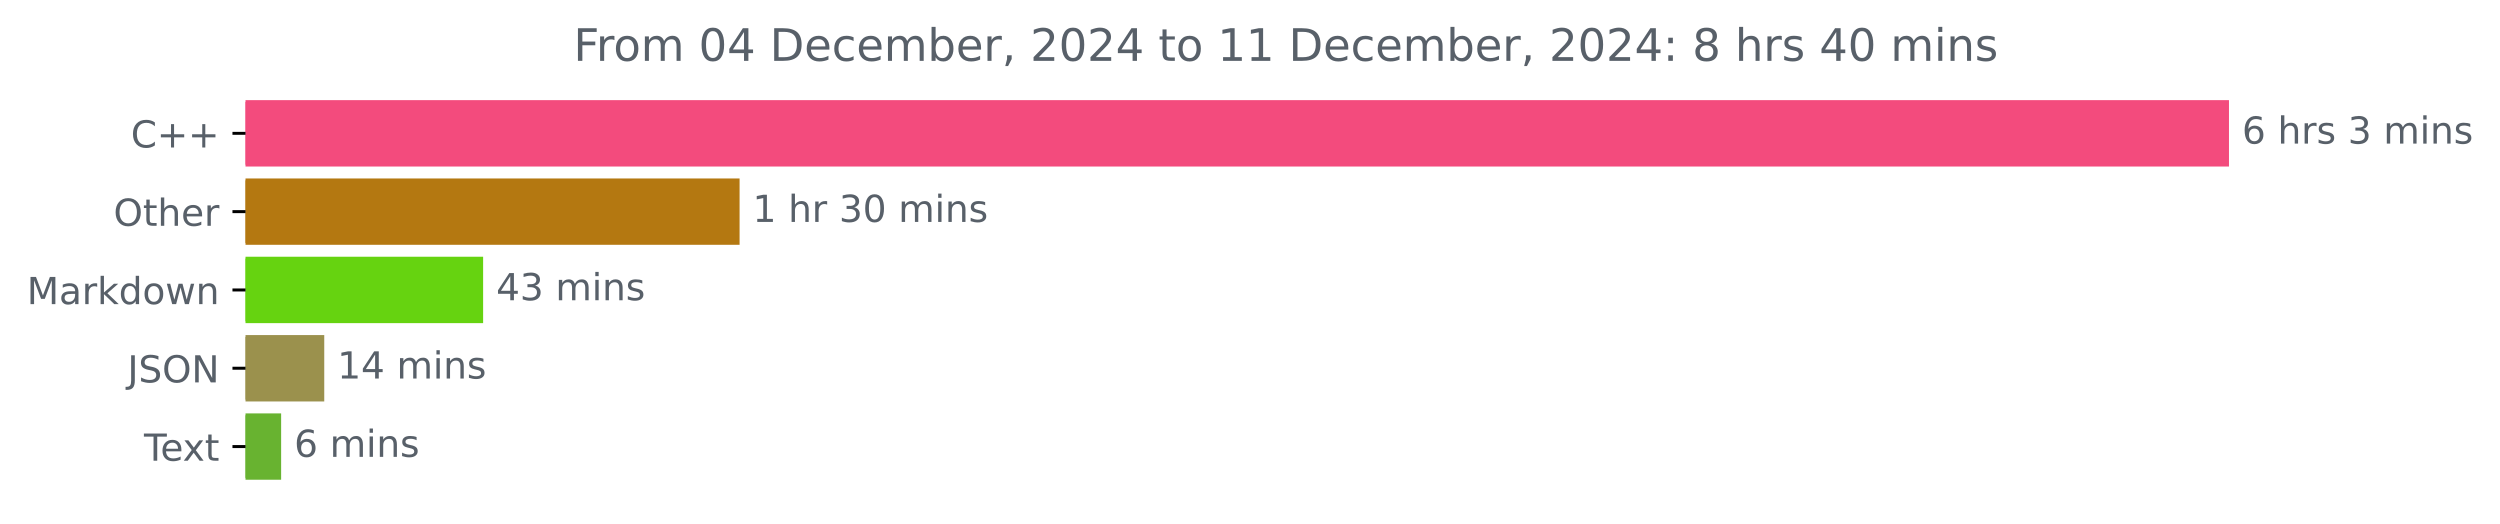
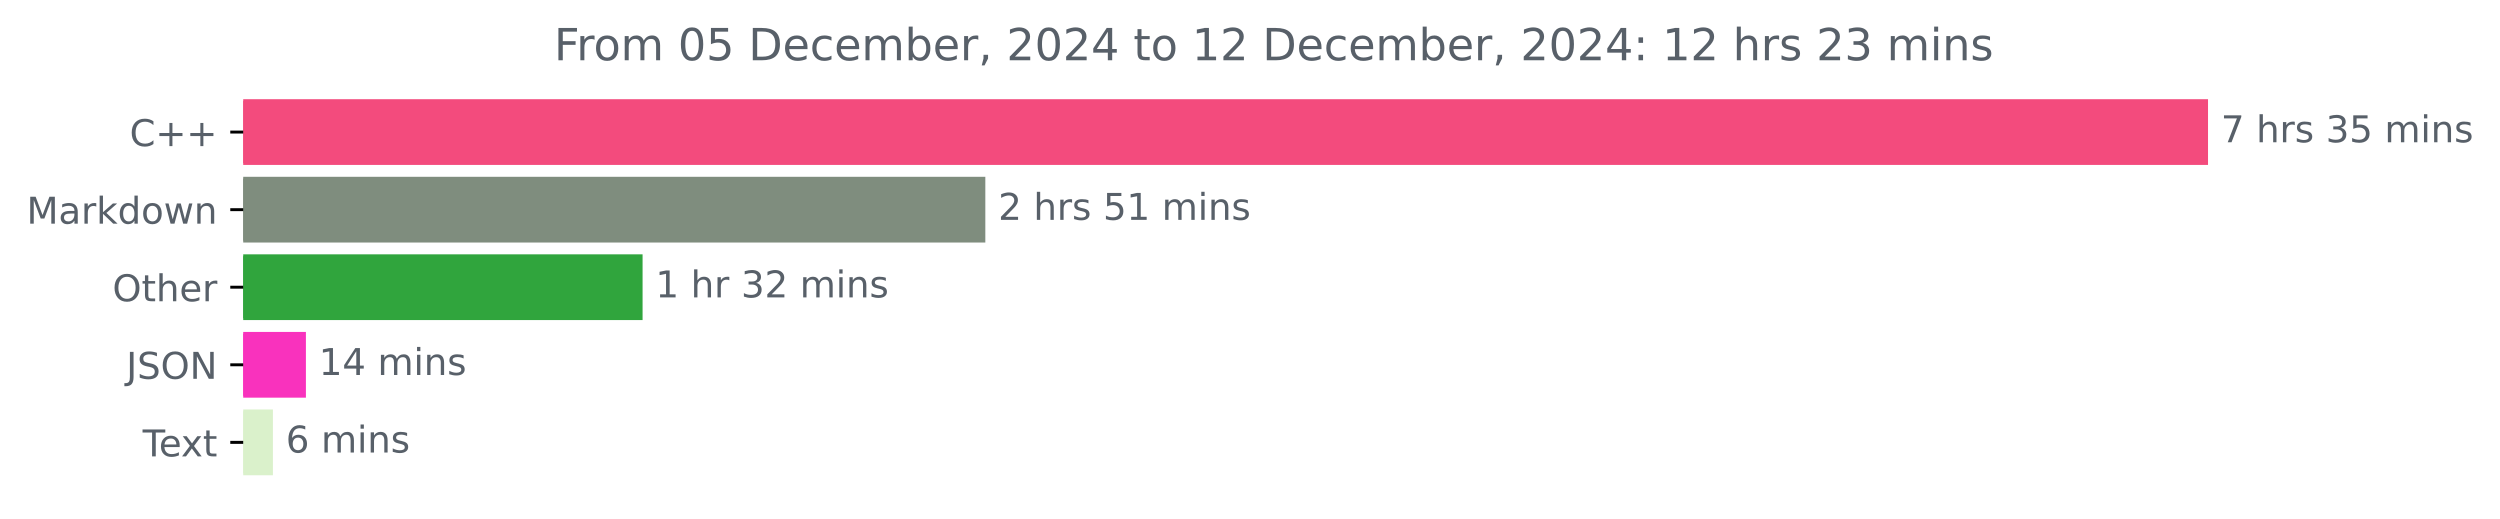
- <svg xmlns="http://www.w3.org/2000/svg" xmlns:xlink="http://www.w3.org/1999/xlink" width="670.452pt" height="140.398pt" viewBox="0 0 670.452 140.398" version="1.1">
+ <svg xmlns="http://www.w3.org/2000/svg" xmlns:xlink="http://www.w3.org/1999/xlink" width="676.815pt" height="140.398pt" viewBox="0 0 676.815 140.398" version="1.1">
  <defs>
    <style type="text/css">*{stroke-linejoin: round; stroke-linecap: butt}</style>
  </defs>
  <g id="figure_1">
    <g id="patch_1">
-       <path d="M 0 140.398  L 670.452 140.398  L 670.452 0  L 0 0  L 0 140.398  z " style="fill: none" />
+       <path d="M 0 140.398  L 676.815 140.398  L 676.815 0  L 0 0  L 0 140.398  z " style="fill: none" />
    </g>
    <g id="axes_1">
      <g id="patch_2">
-         <path d="M 65.841 27.358  L 597.269 27.358  L 597.269 44.158  L 65.841 44.158  z " clip-path="url(#p50c821dd18)" style="fill: #f34b7d; stroke: #f34b7d; stroke-linejoin: miter" />
+         <path d="M 65.841 27.358  L 597.269 27.358  L 597.269 44.158  L 65.841 44.158  z " clip-path="url(#p47b6d30c41)" style="fill: #f34b7d; stroke: #f34b7d; stroke-linejoin: miter" />
      </g>
      <g id="patch_3">
-         <path d="M 65.841 48.358  L 197.842 48.358  L 197.842 65.158  L 65.841 65.158  z " clip-path="url(#p50c821dd18)" style="fill: #b47811; stroke: #b47811; stroke-linejoin: miter" />
+         <path d="M 65.841 48.358  L 266.254 48.358  L 266.254 65.158  L 65.841 65.158  z " clip-path="url(#p47b6d30c41)" style="fill: #7f8d7e; stroke: #7f8d7e; stroke-linejoin: miter" />
      </g>
      <g id="patch_4">
-         <path d="M 65.841 69.358  L 129.064 69.358  L 129.064 86.158  L 65.841 86.158  z " clip-path="url(#p50c821dd18)" style="fill: #66d310; stroke: #66d310; stroke-linejoin: miter" />
+         <path d="M 65.841 69.358  L 173.462 69.358  L 173.462 86.158  L 65.841 86.158  z " clip-path="url(#p47b6d30c41)" style="fill: #30a53d; stroke: #30a53d; stroke-linejoin: miter" />
      </g>
      <g id="patch_5">
-         <path d="M 65.841 90.358  L 86.459 90.358  L 86.459 107.158  L 65.841 107.158  z " clip-path="url(#p50c821dd18)" style="fill: #9b914d; stroke: #9b914d; stroke-linejoin: miter" />
+         <path d="M 65.841 90.358  L 82.318 90.358  L 82.318 107.158  L 65.841 107.158  z " clip-path="url(#p47b6d30c41)" style="fill: #f932bd; stroke: #f932bd; stroke-linejoin: miter" />
      </g>
      <g id="patch_6">
-         <path d="M 65.841 111.358  L 74.894 111.358  L 74.894 128.158  L 65.841 128.158  z " clip-path="url(#p50c821dd18)" style="fill: #68b330; stroke: #68b330; stroke-linejoin: miter" />
+         <path d="M 65.841 111.358  L 73.385 111.358  L 73.385 128.158  L 65.841 128.158  z " clip-path="url(#p47b6d30c41)" style="fill: #daf1cb; stroke: #daf1cb; stroke-linejoin: miter" />
      </g>
      <g id="matplotlib.axis_1" />
      <g id="matplotlib.axis_2">
        <g id="ytick_1">
          <g id="line2d_1">
            <defs>
-               <path id="m73a03e4754" d="M 0 0  L -3.5 0  " style="stroke: #000000; stroke-width: 0.8" />
+               <path id="m4e561ba7cb" d="M 0 0  L -3.5 0  " style="stroke: #000000; stroke-width: 0.8" />
            </defs>
            <g>
-               <use xlink:href="#m73a03e4754" x="65.841" y="35.758" style="stroke: #000000; stroke-width: 0.8" />
+               <use xlink:href="#m4e561ba7cb" x="65.841" y="35.758" style="stroke: #000000; stroke-width: 0.8" />
            </g>
          </g>
          <g id="text_1">
            <g style="fill: #586069" transform="translate(35.09844 39.55734) scale(0.1 -0.1)">
              <defs>
                <path id="DejaVuSans-43" d="M 4122 4306  L 4122 3641  Q 3803 3938 3442 4084  Q 3081 4231 2675 4231  Q 1875 4231 1450 3742  Q 1025 3253 1025 2328  Q 1025 1406 1450 917  Q 1875 428 2675 428  Q 3081 428 3442 575  Q 3803 722 4122 1019  L 4122 359  Q 3791 134 3420 21  Q 3050 -91 2638 -91  Q 1578 -91 968 557  Q 359 1206 359 2328  Q 359 3453 968 4101  Q 1578 4750 2638 4750  Q 3056 4750 3426 4639  Q 3797 4528 4122 4306  z " transform="scale(0.015625)" />
                <path id="DejaVuSans-2b" d="M 2944 4013  L 2944 2272  L 4684 2272  L 4684 1741  L 2944 1741  L 2944 0  L 2419 0  L 2419 1741  L 678 1741  L 678 2272  L 2419 2272  L 2419 4013  L 2944 4013  z " transform="scale(0.015625)" />
              </defs>
              <use xlink:href="#DejaVuSans-43" />
              <use xlink:href="#DejaVuSans-2b" x="69.824" />
              <use xlink:href="#DejaVuSans-2b" x="153.613" />
            </g>
          </g>
        </g>
        <g id="ytick_2">
          <g id="line2d_2">
            <g>
-               <use xlink:href="#m73a03e4754" x="65.841" y="56.758" style="stroke: #000000; stroke-width: 0.8" />
+               <use xlink:href="#m4e561ba7cb" x="65.841" y="56.758" style="stroke: #000000; stroke-width: 0.8" />
            </g>
          </g>
          <g id="text_2">
-             <g style="fill: #586069" transform="translate(30.44687 60.55734) scale(0.1 -0.1)">
-               <defs>
-                 <path id="DejaVuSans-4f" d="M 2522 4238  Q 1834 4238 1429 3725  Q 1025 3213 1025 2328  Q 1025 1447 1429 934  Q 1834 422 2522 422  Q 3209 422 3611 934  Q 4013 1447 4013 2328  Q 4013 3213 3611 3725  Q 3209 4238 2522 4238  z M 2522 4750  Q 3503 4750 4090 4092  Q 4678 3434 4678 2328  Q 4678 1225 4090 567  Q 3503 -91 2522 -91  Q 1538 -91 948 565  Q 359 1222 359 2328  Q 359 3434 948 4092  Q 1538 4750 2522 4750  z " transform="scale(0.015625)" />
-                 <path id="DejaVuSans-74" d="M 1172 4494  L 1172 3500  L 2356 3500  L 2356 3053  L 1172 3053  L 1172 1153  Q 1172 725 1289 603  Q 1406 481 1766 481  L 2356 481  L 2356 0  L 1766 0  Q 1100 0 847 248  Q 594 497 594 1153  L 594 3053  L 172 3053  L 172 3500  L 594 3500  L 594 4494  L 1172 4494  z " transform="scale(0.015625)" />
-                 <path id="DejaVuSans-68" d="M 3513 2113  L 3513 0  L 2938 0  L 2938 2094  Q 2938 2591 2744 2837  Q 2550 3084 2163 3084  Q 1697 3084 1428 2787  Q 1159 2491 1159 1978  L 1159 0  L 581 0  L 581 4863  L 1159 4863  L 1159 2956  Q 1366 3272 1645 3428  Q 1925 3584 2291 3584  Q 2894 3584 3203 3211  Q 3513 2838 3513 2113  z " transform="scale(0.015625)" />
-                 <path id="DejaVuSans-65" d="M 3597 1894  L 3597 1613  L 953 1613  Q 991 1019 1311 708  Q 1631 397 2203 397  Q 2534 397 2845 478  Q 3156 559 3463 722  L 3463 178  Q 3153 47 2828 -22  Q 2503 -91 2169 -91  Q 1331 -91 842 396  Q 353 884 353 1716  Q 353 2575 817 3079  Q 1281 3584 2069 3584  Q 2775 3584 3186 3129  Q 3597 2675 3597 1894  z M 3022 2063  Q 3016 2534 2758 2815  Q 2500 3097 2075 3097  Q 1594 3097 1305 2825  Q 1016 2553 972 2059  L 3022 2063  z " transform="scale(0.015625)" />
-                 <path id="DejaVuSans-72" d="M 2631 2963  Q 2534 3019 2420 3045  Q 2306 3072 2169 3072  Q 1681 3072 1420 2755  Q 1159 2438 1159 1844  L 1159 0  L 581 0  L 581 3500  L 1159 3500  L 1159 2956  Q 1341 3275 1631 3429  Q 1922 3584 2338 3584  Q 2397 3584 2469 3576  Q 2541 3569 2628 3553  L 2631 2963  z " transform="scale(0.015625)" />
-               </defs>
-               <use xlink:href="#DejaVuSans-4f" />
-               <use xlink:href="#DejaVuSans-74" x="78.711" />
-               <use xlink:href="#DejaVuSans-68" x="117.92" />
-               <use xlink:href="#DejaVuSans-65" x="181.299" />
-               <use xlink:href="#DejaVuSans-72" x="242.822" />
-             </g>
-           </g>
-         </g>
-         <g id="ytick_3">
-           <g id="line2d_3">
-             <g>
-               <use xlink:href="#m73a03e4754" x="65.841" y="77.758" style="stroke: #000000; stroke-width: 0.8" />
-             </g>
-           </g>
-           <g id="text_3">
-             <g style="fill: #586069" transform="translate(7.2 81.55734) scale(0.1 -0.1)">
+             <g style="fill: #586069" transform="translate(7.2 60.55734) scale(0.1 -0.1)">
              <defs>
                <path id="DejaVuSans-4d" d="M 628 4666  L 1569 4666  L 2759 1491  L 3956 4666  L 4897 4666  L 4897 0  L 4281 0  L 4281 4097  L 3078 897  L 2444 897  L 1241 4097  L 1241 0  L 628 0  L 628 4666  z " transform="scale(0.015625)" />
                <path id="DejaVuSans-61" d="M 2194 1759  Q 1497 1759 1228 1600  Q 959 1441 959 1056  Q 959 750 1161 570  Q 1363 391 1709 391  Q 2188 391 2477 730  Q 2766 1069 2766 1631  L 2766 1759  L 2194 1759  z M 3341 1997  L 3341 0  L 2766 0  L 2766 531  Q 2569 213 2275 61  Q 1981 -91 1556 -91  Q 1019 -91 701 211  Q 384 513 384 1019  Q 384 1609 779 1909  Q 1175 2209 1959 2209  L 2766 2209  L 2766 2266  Q 2766 2663 2505 2880  Q 2244 3097 1772 3097  Q 1472 3097 1187 3025  Q 903 2953 641 2809  L 641 3341  Q 956 3463 1253 3523  Q 1550 3584 1831 3584  Q 2591 3584 2966 3190  Q 3341 2797 3341 1997  z " transform="scale(0.015625)" />
+                 <path id="DejaVuSans-72" d="M 2631 2963  Q 2534 3019 2420 3045  Q 2306 3072 2169 3072  Q 1681 3072 1420 2755  Q 1159 2438 1159 1844  L 1159 0  L 581 0  L 581 3500  L 1159 3500  L 1159 2956  Q 1341 3275 1631 3429  Q 1922 3584 2338 3584  Q 2397 3584 2469 3576  Q 2541 3569 2628 3553  L 2631 2963  z " transform="scale(0.015625)" />
                <path id="DejaVuSans-6b" d="M 581 4863  L 1159 4863  L 1159 1991  L 2875 3500  L 3609 3500  L 1753 1863  L 3688 0  L 2938 0  L 1159 1709  L 1159 0  L 581 0  L 581 4863  z " transform="scale(0.015625)" />
                <path id="DejaVuSans-64" d="M 2906 2969  L 2906 4863  L 3481 4863  L 3481 0  L 2906 0  L 2906 525  Q 2725 213 2448 61  Q 2172 -91 1784 -91  Q 1150 -91 751 415  Q 353 922 353 1747  Q 353 2572 751 3078  Q 1150 3584 1784 3584  Q 2172 3584 2448 3432  Q 2725 3281 2906 2969  z M 947 1747  Q 947 1113 1208 752  Q 1469 391 1925 391  Q 2381 391 2643 752  Q 2906 1113 2906 1747  Q 2906 2381 2643 2742  Q 2381 3103 1925 3103  Q 1469 3103 1208 2742  Q 947 2381 947 1747  z " transform="scale(0.015625)" />
                <path id="DejaVuSans-6f" d="M 1959 3097  Q 1497 3097 1228 2736  Q 959 2375 959 1747  Q 959 1119 1226 758  Q 1494 397 1959 397  Q 2419 397 2687 759  Q 2956 1122 2956 1747  Q 2956 2369 2687 2733  Q 2419 3097 1959 3097  z M 1959 3584  Q 2709 3584 3137 3096  Q 3566 2609 3566 1747  Q 3566 888 3137 398  Q 2709 -91 1959 -91  Q 1206 -91 779 398  Q 353 888 353 1747  Q 353 2609 779 3096  Q 1206 3584 1959 3584  z " transform="scale(0.015625)" />
                <path id="DejaVuSans-77" d="M 269 3500  L 844 3500  L 1563 769  L 2278 3500  L 2956 3500  L 3675 769  L 4391 3500  L 4966 3500  L 4050 0  L 3372 0  L 2619 2869  L 1863 0  L 1184 0  L 269 3500  z " transform="scale(0.015625)" />
                <path id="DejaVuSans-6e" d="M 3513 2113  L 3513 0  L 2938 0  L 2938 2094  Q 2938 2591 2744 2837  Q 2550 3084 2163 3084  Q 1697 3084 1428 2787  Q 1159 2491 1159 1978  L 1159 0  L 581 0  L 581 3500  L 1159 3500  L 1159 2956  Q 1366 3272 1645 3428  Q 1925 3584 2291 3584  Q 2894 3584 3203 3211  Q 3513 2838 3513 2113  z " transform="scale(0.015625)" />
              </defs>
              <use xlink:href="#DejaVuSans-4d" />
              <use xlink:href="#DejaVuSans-61" x="86.279" />
              <use xlink:href="#DejaVuSans-72" x="147.559" />
              <use xlink:href="#DejaVuSans-6b" x="188.672" />
              <use xlink:href="#DejaVuSans-64" x="246.582" />
              <use xlink:href="#DejaVuSans-6f" x="310.059" />
              <use xlink:href="#DejaVuSans-77" x="371.24" />
              <use xlink:href="#DejaVuSans-6e" x="453.027" />
            </g>
          </g>
        </g>
+         <g id="ytick_3">
+           <g id="line2d_3">
+             <g>
+               <use xlink:href="#m4e561ba7cb" x="65.841" y="77.758" style="stroke: #000000; stroke-width: 0.8" />
+             </g>
+           </g>
+           <g id="text_3">
+             <g style="fill: #586069" transform="translate(30.44687 81.55734) scale(0.1 -0.1)">
+               <defs>
+                 <path id="DejaVuSans-4f" d="M 2522 4238  Q 1834 4238 1429 3725  Q 1025 3213 1025 2328  Q 1025 1447 1429 934  Q 1834 422 2522 422  Q 3209 422 3611 934  Q 4013 1447 4013 2328  Q 4013 3213 3611 3725  Q 3209 4238 2522 4238  z M 2522 4750  Q 3503 4750 4090 4092  Q 4678 3434 4678 2328  Q 4678 1225 4090 567  Q 3503 -91 2522 -91  Q 1538 -91 948 565  Q 359 1222 359 2328  Q 359 3434 948 4092  Q 1538 4750 2522 4750  z " transform="scale(0.015625)" />
+                 <path id="DejaVuSans-74" d="M 1172 4494  L 1172 3500  L 2356 3500  L 2356 3053  L 1172 3053  L 1172 1153  Q 1172 725 1289 603  Q 1406 481 1766 481  L 2356 481  L 2356 0  L 1766 0  Q 1100 0 847 248  Q 594 497 594 1153  L 594 3053  L 172 3053  L 172 3500  L 594 3500  L 594 4494  L 1172 4494  z " transform="scale(0.015625)" />
+                 <path id="DejaVuSans-68" d="M 3513 2113  L 3513 0  L 2938 0  L 2938 2094  Q 2938 2591 2744 2837  Q 2550 3084 2163 3084  Q 1697 3084 1428 2787  Q 1159 2491 1159 1978  L 1159 0  L 581 0  L 581 4863  L 1159 4863  L 1159 2956  Q 1366 3272 1645 3428  Q 1925 3584 2291 3584  Q 2894 3584 3203 3211  Q 3513 2838 3513 2113  z " transform="scale(0.015625)" />
+                 <path id="DejaVuSans-65" d="M 3597 1894  L 3597 1613  L 953 1613  Q 991 1019 1311 708  Q 1631 397 2203 397  Q 2534 397 2845 478  Q 3156 559 3463 722  L 3463 178  Q 3153 47 2828 -22  Q 2503 -91 2169 -91  Q 1331 -91 842 396  Q 353 884 353 1716  Q 353 2575 817 3079  Q 1281 3584 2069 3584  Q 2775 3584 3186 3129  Q 3597 2675 3597 1894  z M 3022 2063  Q 3016 2534 2758 2815  Q 2500 3097 2075 3097  Q 1594 3097 1305 2825  Q 1016 2553 972 2059  L 3022 2063  z " transform="scale(0.015625)" />
+               </defs>
+               <use xlink:href="#DejaVuSans-4f" />
+               <use xlink:href="#DejaVuSans-74" x="78.711" />
+               <use xlink:href="#DejaVuSans-68" x="117.92" />
+               <use xlink:href="#DejaVuSans-65" x="181.299" />
+               <use xlink:href="#DejaVuSans-72" x="242.822" />
+             </g>
+           </g>
+         </g>
        <g id="ytick_4">
          <g id="line2d_4">
            <g>
-               <use xlink:href="#m73a03e4754" x="65.841" y="98.758" style="stroke: #000000; stroke-width: 0.8" />
+               <use xlink:href="#m4e561ba7cb" x="65.841" y="98.758" style="stroke: #000000; stroke-width: 0.8" />
            </g>
          </g>
          <g id="text_4">
            <g style="fill: #586069" transform="translate(34.18906 102.5573) scale(0.1 -0.1)">
              <defs>
                <path id="DejaVuSans-4a" d="M 628 4666  L 1259 4666  L 1259 325  Q 1259 -519 939 -900  Q 619 -1281 -91 -1281  L -331 -1281  L -331 -750  L -134 -750  Q 284 -750 456 -515  Q 628 -281 628 325  L 628 4666  z " transform="scale(0.015625)" />
                <path id="DejaVuSans-53" d="M 3425 4513  L 3425 3897  Q 3066 4069 2747 4153  Q 2428 4238 2131 4238  Q 1616 4238 1336 4038  Q 1056 3838 1056 3469  Q 1056 3159 1242 3001  Q 1428 2844 1947 2747  L 2328 2669  Q 3034 2534 3370 2195  Q 3706 1856 3706 1288  Q 3706 609 3251 259  Q 2797 -91 1919 -91  Q 1588 -91 1214 -16  Q 841 59 441 206  L 441 856  Q 825 641 1194 531  Q 1563 422 1919 422  Q 2459 422 2753 634  Q 3047 847 3047 1241  Q 3047 1584 2836 1778  Q 2625 1972 2144 2069  L 1759 2144  Q 1053 2284 737 2584  Q 422 2884 422 3419  Q 422 4038 858 4394  Q 1294 4750 2059 4750  Q 2388 4750 2728 4690  Q 3069 4631 3425 4513  z " transform="scale(0.015625)" />
                <path id="DejaVuSans-4e" d="M 628 4666  L 1478 4666  L 3547 763  L 3547 4666  L 4159 4666  L 4159 0  L 3309 0  L 1241 3903  L 1241 0  L 628 0  L 628 4666  z " transform="scale(0.015625)" />
              </defs>
              <use xlink:href="#DejaVuSans-4a" />
              <use xlink:href="#DejaVuSans-53" x="29.492" />
              <use xlink:href="#DejaVuSans-4f" x="92.969" />
              <use xlink:href="#DejaVuSans-4e" x="171.68" />
            </g>
          </g>
        </g>
        <g id="ytick_5">
          <g id="line2d_5">
            <g>
-               <use xlink:href="#m73a03e4754" x="65.841" y="119.758" style="stroke: #000000; stroke-width: 0.8" />
+               <use xlink:href="#m4e561ba7cb" x="65.841" y="119.758" style="stroke: #000000; stroke-width: 0.8" />
            </g>
          </g>
          <g id="text_5">
            <g style="fill: #586069" transform="translate(38.61563 123.5573) scale(0.1 -0.1)">
              <defs>
                <path id="DejaVuSans-54" d="M -19 4666  L 3928 4666  L 3928 4134  L 2272 4134  L 2272 0  L 1638 0  L 1638 4134  L -19 4134  L -19 4666  z " transform="scale(0.015625)" />
                <path id="DejaVuSans-78" d="M 3513 3500  L 2247 1797  L 3578 0  L 2900 0  L 1881 1375  L 863 0  L 184 0  L 1544 1831  L 300 3500  L 978 3500  L 1906 2253  L 2834 3500  L 3513 3500  z " transform="scale(0.015625)" />
              </defs>
              <use xlink:href="#DejaVuSans-54" />
              <use xlink:href="#DejaVuSans-65" x="44.084" />
              <use xlink:href="#DejaVuSans-78" x="103.857" />
              <use xlink:href="#DejaVuSans-74" x="163.037" />
            </g>
          </g>
        </g>
      </g>
      <g id="text_6">
        <g style="fill: #586069" transform="translate(601.2692 38.5175) scale(0.1 -0.1)">
          <defs>
-             <path id="DejaVuSans-36" d="M 2113 2584  Q 1688 2584 1439 2293  Q 1191 2003 1191 1497  Q 1191 994 1439 701  Q 1688 409 2113 409  Q 2538 409 2786 701  Q 3034 994 3034 1497  Q 3034 2003 2786 2293  Q 2538 2584 2113 2584  z M 3366 4563  L 3366 3988  Q 3128 4100 2886 4159  Q 2644 4219 2406 4219  Q 1781 4219 1451 3797  Q 1122 3375 1075 2522  Q 1259 2794 1537 2939  Q 1816 3084 2150 3084  Q 2853 3084 3261 2657  Q 3669 2231 3669 1497  Q 3669 778 3244 343  Q 2819 -91 2113 -91  Q 1303 -91 875 529  Q 447 1150 447 2328  Q 447 3434 972 4092  Q 1497 4750 2381 4750  Q 2619 4750 2861 4703  Q 3103 4656 3366 4563  z " transform="scale(0.015625)" />
+             <path id="DejaVuSans-37" d="M 525 4666  L 3525 4666  L 3525 4397  L 1831 0  L 1172 0  L 2766 4134  L 525 4134  L 525 4666  z " transform="scale(0.015625)" />
            <path id="DejaVuSans-20" transform="scale(0.015625)" />
            <path id="DejaVuSans-73" d="M 2834 3397  L 2834 2853  Q 2591 2978 2328 3040  Q 2066 3103 1784 3103  Q 1356 3103 1142 2972  Q 928 2841 928 2578  Q 928 2378 1081 2264  Q 1234 2150 1697 2047  L 1894 2003  Q 2506 1872 2764 1633  Q 3022 1394 3022 966  Q 3022 478 2636 193  Q 2250 -91 1575 -91  Q 1294 -91 989 -36  Q 684 19 347 128  L 347 722  Q 666 556 975 473  Q 1284 391 1588 391  Q 1994 391 2212 530  Q 2431 669 2431 922  Q 2431 1156 2273 1281  Q 2116 1406 1581 1522  L 1381 1569  Q 847 1681 609 1914  Q 372 2147 372 2553  Q 372 3047 722 3315  Q 1072 3584 1716 3584  Q 2034 3584 2315 3537  Q 2597 3491 2834 3397  z " transform="scale(0.015625)" />
            <path id="DejaVuSans-33" d="M 2597 2516  Q 3050 2419 3304 2112  Q 3559 1806 3559 1356  Q 3559 666 3084 287  Q 2609 -91 1734 -91  Q 1441 -91 1130 -33  Q 819 25 488 141  L 488 750  Q 750 597 1062 519  Q 1375 441 1716 441  Q 2309 441 2620 675  Q 2931 909 2931 1356  Q 2931 1769 2642 2001  Q 2353 2234 1838 2234  L 1294 2234  L 1294 2753  L 1863 2753  Q 2328 2753 2575 2939  Q 2822 3125 2822 3475  Q 2822 3834 2567 4026  Q 2313 4219 1838 4219  Q 1578 4219 1281 4162  Q 984 4106 628 3988  L 628 4550  Q 988 4650 1302 4700  Q 1616 4750 1894 4750  Q 2613 4750 3031 4423  Q 3450 4097 3450 3541  Q 3450 3153 3228 2886  Q 3006 2619 2597 2516  z " transform="scale(0.015625)" />
+             <path id="DejaVuSans-35" d="M 691 4666  L 3169 4666  L 3169 4134  L 1269 4134  L 1269 2991  Q 1406 3038 1543 3061  Q 1681 3084 1819 3084  Q 2600 3084 3056 2656  Q 3513 2228 3513 1497  Q 3513 744 3044 326  Q 2575 -91 1722 -91  Q 1428 -91 1123 -41  Q 819 9 494 109  L 494 744  Q 775 591 1075 516  Q 1375 441 1709 441  Q 2250 441 2565 725  Q 2881 1009 2881 1497  Q 2881 1984 2565 2268  Q 2250 2553 1709 2553  Q 1456 2553 1204 2497  Q 953 2441 691 2322  L 691 4666  z " transform="scale(0.015625)" />
            <path id="DejaVuSans-6d" d="M 3328 2828  Q 3544 3216 3844 3400  Q 4144 3584 4550 3584  Q 5097 3584 5394 3201  Q 5691 2819 5691 2113  L 5691 0  L 5113 0  L 5113 2094  Q 5113 2597 4934 2840  Q 4756 3084 4391 3084  Q 3944 3084 3684 2787  Q 3425 2491 3425 1978  L 3425 0  L 2847 0  L 2847 2094  Q 2847 2600 2669 2842  Q 2491 3084 2119 3084  Q 1678 3084 1418 2786  Q 1159 2488 1159 1978  L 1159 0  L 581 0  L 581 3500  L 1159 3500  L 1159 2956  Q 1356 3278 1631 3431  Q 1906 3584 2284 3584  Q 2666 3584 2933 3390  Q 3200 3197 3328 2828  z " transform="scale(0.015625)" />
            <path id="DejaVuSans-69" d="M 603 3500  L 1178 3500  L 1178 0  L 603 0  L 603 3500  z M 603 4863  L 1178 4863  L 1178 4134  L 603 4134  L 603 4863  z " transform="scale(0.015625)" />
          </defs>
-           <use xlink:href="#DejaVuSans-36" />
+           <use xlink:href="#DejaVuSans-37" />
          <use xlink:href="#DejaVuSans-20" x="63.623" />
          <use xlink:href="#DejaVuSans-68" x="95.41" />
          <use xlink:href="#DejaVuSans-72" x="158.789" />
          <use xlink:href="#DejaVuSans-73" x="199.902" />
          <use xlink:href="#DejaVuSans-20" x="252.002" />
          <use xlink:href="#DejaVuSans-33" x="283.789" />
-           <use xlink:href="#DejaVuSans-20" x="347.412" />
-           <use xlink:href="#DejaVuSans-6d" x="379.199" />
-           <use xlink:href="#DejaVuSans-69" x="476.611" />
-           <use xlink:href="#DejaVuSans-6e" x="504.395" />
-           <use xlink:href="#DejaVuSans-73" x="567.773" />
+           <use xlink:href="#DejaVuSans-35" x="347.412" />
+           <use xlink:href="#DejaVuSans-20" x="411.035" />
+           <use xlink:href="#DejaVuSans-6d" x="442.822" />
+           <use xlink:href="#DejaVuSans-69" x="540.234" />
+           <use xlink:href="#DejaVuSans-6e" x="568.018" />
+           <use xlink:href="#DejaVuSans-73" x="631.396" />
        </g>
      </g>
      <g id="text_7">
-         <g style="fill: #586069" transform="translate(201.8419 59.5175) scale(0.1 -0.1)">
-           <defs>
+         <g style="fill: #586069" transform="translate(270.2537 59.5175) scale(0.1 -0.1)">
+           <defs>
+             <path id="DejaVuSans-32" d="M 1228 531  L 3431 531  L 3431 0  L 469 0  L 469 531  Q 828 903 1448 1529  Q 2069 2156 2228 2338  Q 2531 2678 2651 2914  Q 2772 3150 2772 3378  Q 2772 3750 2511 3984  Q 2250 4219 1831 4219  Q 1534 4219 1204 4116  Q 875 4013 500 3803  L 500 4441  Q 881 4594 1212 4672  Q 1544 4750 1819 4750  Q 2544 4750 2975 4387  Q 3406 4025 3406 3419  Q 3406 3131 3298 2873  Q 3191 2616 2906 2266  Q 2828 2175 2409 1742  Q 1991 1309 1228 531  z " transform="scale(0.015625)" />
            <path id="DejaVuSans-31" d="M 794 531  L 1825 531  L 1825 4091  L 703 3866  L 703 4441  L 1819 4666  L 2450 4666  L 2450 531  L 3481 531  L 3481 0  L 794 0  L 794 531  z " transform="scale(0.015625)" />
-             <path id="DejaVuSans-30" d="M 2034 4250  Q 1547 4250 1301 3770  Q 1056 3291 1056 2328  Q 1056 1369 1301 889  Q 1547 409 2034 409  Q 2525 409 2770 889  Q 3016 1369 3016 2328  Q 3016 3291 2770 3770  Q 2525 4250 2034 4250  z M 2034 4750  Q 2819 4750 3233 4129  Q 3647 3509 3647 2328  Q 3647 1150 3233 529  Q 2819 -91 2034 -91  Q 1250 -91 836 529  Q 422 1150 422 2328  Q 422 3509 836 4129  Q 1250 4750 2034 4750  z " transform="scale(0.015625)" />
-           </defs>
+           </defs>
+           <use xlink:href="#DejaVuSans-32" />
+           <use xlink:href="#DejaVuSans-20" x="63.623" />
+           <use xlink:href="#DejaVuSans-68" x="95.41" />
+           <use xlink:href="#DejaVuSans-72" x="158.789" />
+           <use xlink:href="#DejaVuSans-73" x="199.902" />
+           <use xlink:href="#DejaVuSans-20" x="252.002" />
+           <use xlink:href="#DejaVuSans-35" x="283.789" />
+           <use xlink:href="#DejaVuSans-31" x="347.412" />
+           <use xlink:href="#DejaVuSans-20" x="411.035" />
+           <use xlink:href="#DejaVuSans-6d" x="442.822" />
+           <use xlink:href="#DejaVuSans-69" x="540.234" />
+           <use xlink:href="#DejaVuSans-6e" x="568.018" />
+           <use xlink:href="#DejaVuSans-73" x="631.396" />
+         </g>
+       </g>
+       <g id="text_8">
+         <g style="fill: #586069" transform="translate(177.4618 80.5175) scale(0.1 -0.1)">
          <use xlink:href="#DejaVuSans-31" />
          <use xlink:href="#DejaVuSans-20" x="63.623" />
          <use xlink:href="#DejaVuSans-68" x="95.41" />
          <use xlink:href="#DejaVuSans-72" x="158.789" />
          <use xlink:href="#DejaVuSans-20" x="199.902" />
          <use xlink:href="#DejaVuSans-33" x="231.689" />
-           <use xlink:href="#DejaVuSans-30" x="295.312" />
+           <use xlink:href="#DejaVuSans-32" x="295.312" />
          <use xlink:href="#DejaVuSans-20" x="358.936" />
          <use xlink:href="#DejaVuSans-6d" x="390.723" />
          <use xlink:href="#DejaVuSans-69" x="488.135" />
          <use xlink:href="#DejaVuSans-6e" x="515.918" />
          <use xlink:href="#DejaVuSans-73" x="579.297" />
        </g>
      </g>
-       <g id="text_8">
-         <g style="fill: #586069" transform="translate(133.0643 80.5175) scale(0.1 -0.1)">
+       <g id="text_9">
+         <g style="fill: #586069" transform="translate(86.31769 101.5175) scale(0.1 -0.1)">
          <defs>
            <path id="DejaVuSans-34" d="M 2419 4116  L 825 1625  L 2419 1625  L 2419 4116  z M 2253 4666  L 3047 4666  L 3047 1625  L 3713 1625  L 3713 1100  L 3047 1100  L 3047 0  L 2419 0  L 2419 1100  L 313 1100  L 313 1709  L 2253 4666  z " transform="scale(0.015625)" />
          </defs>
-           <use xlink:href="#DejaVuSans-34" />
-           <use xlink:href="#DejaVuSans-33" x="63.623" />
-           <use xlink:href="#DejaVuSans-20" x="127.246" />
-           <use xlink:href="#DejaVuSans-6d" x="159.033" />
-           <use xlink:href="#DejaVuSans-69" x="256.445" />
-           <use xlink:href="#DejaVuSans-6e" x="284.229" />
-           <use xlink:href="#DejaVuSans-73" x="347.607" />
-         </g>
-       </g>
-       <g id="text_9">
-         <g style="fill: #586069" transform="translate(90.45868 101.5175) scale(0.1 -0.1)">
          <use xlink:href="#DejaVuSans-31" />
          <use xlink:href="#DejaVuSans-34" x="63.623" />
          <use xlink:href="#DejaVuSans-20" x="127.246" />
          <use xlink:href="#DejaVuSans-6d" x="159.033" />
          <use xlink:href="#DejaVuSans-69" x="256.445" />
          <use xlink:href="#DejaVuSans-6e" x="284.229" />
          <use xlink:href="#DejaVuSans-73" x="347.607" />
        </g>
      </g>
      <g id="text_10">
-         <g style="fill: #586069" transform="translate(78.89431 122.5175) scale(0.1 -0.1)">
+         <g style="fill: #586069" transform="translate(77.38538 122.5175) scale(0.1 -0.1)">
+           <defs>
+             <path id="DejaVuSans-36" d="M 2113 2584  Q 1688 2584 1439 2293  Q 1191 2003 1191 1497  Q 1191 994 1439 701  Q 1688 409 2113 409  Q 2538 409 2786 701  Q 3034 994 3034 1497  Q 3034 2003 2786 2293  Q 2538 2584 2113 2584  z M 3366 4563  L 3366 3988  Q 3128 4100 2886 4159  Q 2644 4219 2406 4219  Q 1781 4219 1451 3797  Q 1122 3375 1075 2522  Q 1259 2794 1537 2939  Q 1816 3084 2150 3084  Q 2853 3084 3261 2657  Q 3669 2231 3669 1497  Q 3669 778 3244 343  Q 2819 -91 2113 -91  Q 1303 -91 875 529  Q 447 1150 447 2328  Q 447 3434 972 4092  Q 1497 4750 2381 4750  Q 2619 4750 2861 4703  Q 3103 4656 3366 4563  z " transform="scale(0.015625)" />
+           </defs>
          <use xlink:href="#DejaVuSans-36" />
          <use xlink:href="#DejaVuSans-20" x="63.623" />
          <use xlink:href="#DejaVuSans-6d" x="95.41" />
          <use xlink:href="#DejaVuSans-69" x="192.822" />
          <use xlink:href="#DejaVuSans-6e" x="220.605" />
          <use xlink:href="#DejaVuSans-73" x="283.984" />
        </g>
      </g>
      <g id="text_11">
-         <g style="fill: #586069" transform="translate(153.8175 16.31812) scale(0.12 -0.12)">
+         <g style="fill: #586069" transform="translate(150 16.31812) scale(0.12 -0.12)">
          <defs>
            <path id="DejaVuSans-46" d="M 628 4666  L 3309 4666  L 3309 4134  L 1259 4134  L 1259 2759  L 3109 2759  L 3109 2228  L 1259 2228  L 1259 0  L 628 0  L 628 4666  z " transform="scale(0.015625)" />
+             <path id="DejaVuSans-30" d="M 2034 4250  Q 1547 4250 1301 3770  Q 1056 3291 1056 2328  Q 1056 1369 1301 889  Q 1547 409 2034 409  Q 2525 409 2770 889  Q 3016 1369 3016 2328  Q 3016 3291 2770 3770  Q 2525 4250 2034 4250  z M 2034 4750  Q 2819 4750 3233 4129  Q 3647 3509 3647 2328  Q 3647 1150 3233 529  Q 2819 -91 2034 -91  Q 1250 -91 836 529  Q 422 1150 422 2328  Q 422 3509 836 4129  Q 1250 4750 2034 4750  z " transform="scale(0.015625)" />
            <path id="DejaVuSans-44" d="M 1259 4147  L 1259 519  L 2022 519  Q 2988 519 3436 956  Q 3884 1394 3884 2338  Q 3884 3275 3436 3711  Q 2988 4147 2022 4147  L 1259 4147  z M 628 4666  L 1925 4666  Q 3281 4666 3915 4102  Q 4550 3538 4550 2338  Q 4550 1131 3912 565  Q 3275 0 1925 0  L 628 0  L 628 4666  z " transform="scale(0.015625)" />
            <path id="DejaVuSans-63" d="M 3122 3366  L 3122 2828  Q 2878 2963 2633 3030  Q 2388 3097 2138 3097  Q 1578 3097 1268 2742  Q 959 2388 959 1747  Q 959 1106 1268 751  Q 1578 397 2138 397  Q 2388 397 2633 464  Q 2878 531 3122 666  L 3122 134  Q 2881 22 2623 -34  Q 2366 -91 2075 -91  Q 1284 -91 818 406  Q 353 903 353 1747  Q 353 2603 823 3093  Q 1294 3584 2113 3584  Q 2378 3584 2631 3529  Q 2884 3475 3122 3366  z " transform="scale(0.015625)" />
            <path id="DejaVuSans-62" d="M 3116 1747  Q 3116 2381 2855 2742  Q 2594 3103 2138 3103  Q 1681 3103 1420 2742  Q 1159 2381 1159 1747  Q 1159 1113 1420 752  Q 1681 391 2138 391  Q 2594 391 2855 752  Q 3116 1113 3116 1747  z M 1159 2969  Q 1341 3281 1617 3432  Q 1894 3584 2278 3584  Q 2916 3584 3314 3078  Q 3713 2572 3713 1747  Q 3713 922 3314 415  Q 2916 -91 2278 -91  Q 1894 -91 1617 61  Q 1341 213 1159 525  L 1159 0  L 581 0  L 581 4863  L 1159 4863  L 1159 2969  z " transform="scale(0.015625)" />
            <path id="DejaVuSans-2c" d="M 750 794  L 1409 794  L 1409 256  L 897 -744  L 494 -744  L 750 256  L 750 794  z " transform="scale(0.015625)" />
-             <path id="DejaVuSans-32" d="M 1228 531  L 3431 531  L 3431 0  L 469 0  L 469 531  Q 828 903 1448 1529  Q 2069 2156 2228 2338  Q 2531 2678 2651 2914  Q 2772 3150 2772 3378  Q 2772 3750 2511 3984  Q 2250 4219 1831 4219  Q 1534 4219 1204 4116  Q 875 4013 500 3803  L 500 4441  Q 881 4594 1212 4672  Q 1544 4750 1819 4750  Q 2544 4750 2975 4387  Q 3406 4025 3406 3419  Q 3406 3131 3298 2873  Q 3191 2616 2906 2266  Q 2828 2175 2409 1742  Q 1991 1309 1228 531  z " transform="scale(0.015625)" />
            <path id="DejaVuSans-3a" d="M 750 794  L 1409 794  L 1409 0  L 750 0  L 750 794  z M 750 3309  L 1409 3309  L 1409 2516  L 750 2516  L 750 3309  z " transform="scale(0.015625)" />
-             <path id="DejaVuSans-38" d="M 2034 2216  Q 1584 2216 1326 1975  Q 1069 1734 1069 1313  Q 1069 891 1326 650  Q 1584 409 2034 409  Q 2484 409 2743 651  Q 3003 894 3003 1313  Q 3003 1734 2745 1975  Q 2488 2216 2034 2216  z M 1403 2484  Q 997 2584 770 2862  Q 544 3141 544 3541  Q 544 4100 942 4425  Q 1341 4750 2034 4750  Q 2731 4750 3128 4425  Q 3525 4100 3525 3541  Q 3525 3141 3298 2862  Q 3072 2584 2669 2484  Q 3125 2378 3379 2068  Q 3634 1759 3634 1313  Q 3634 634 3220 271  Q 2806 -91 2034 -91  Q 1263 -91 848 271  Q 434 634 434 1313  Q 434 1759 690 2068  Q 947 2378 1403 2484  z M 1172 3481  Q 1172 3119 1398 2916  Q 1625 2713 2034 2713  Q 2441 2713 2670 2916  Q 2900 3119 2900 3481  Q 2900 3844 2670 4047  Q 2441 4250 2034 4250  Q 1625 4250 1398 4047  Q 1172 3844 1172 3481  z " transform="scale(0.015625)" />
          </defs>
          <use xlink:href="#DejaVuSans-46" />
          <use xlink:href="#DejaVuSans-72" x="50.27" />
          <use xlink:href="#DejaVuSans-6f" x="89.133" />
          <use xlink:href="#DejaVuSans-6d" x="150.314" />
          <use xlink:href="#DejaVuSans-20" x="247.727" />
          <use xlink:href="#DejaVuSans-30" x="279.514" />
-           <use xlink:href="#DejaVuSans-34" x="343.137" />
+           <use xlink:href="#DejaVuSans-35" x="343.137" />
          <use xlink:href="#DejaVuSans-20" x="406.76" />
          <use xlink:href="#DejaVuSans-44" x="438.547" />
          <use xlink:href="#DejaVuSans-65" x="515.549" />
          <use xlink:href="#DejaVuSans-63" x="577.072" />
          <use xlink:href="#DejaVuSans-65" x="632.053" />
          <use xlink:href="#DejaVuSans-6d" x="693.576" />
          <use xlink:href="#DejaVuSans-62" x="790.988" />
          <use xlink:href="#DejaVuSans-65" x="854.465" />
          <use xlink:href="#DejaVuSans-72" x="915.988" />
          <use xlink:href="#DejaVuSans-2c" x="957.102" />
          <use xlink:href="#DejaVuSans-20" x="988.889" />
          <use xlink:href="#DejaVuSans-32" x="1020.676" />
          <use xlink:href="#DejaVuSans-30" x="1084.299" />
          <use xlink:href="#DejaVuSans-32" x="1147.922" />
          <use xlink:href="#DejaVuSans-34" x="1211.545" />
          <use xlink:href="#DejaVuSans-20" x="1275.168" />
          <use xlink:href="#DejaVuSans-74" x="1306.955" />
          <use xlink:href="#DejaVuSans-6f" x="1346.164" />
          <use xlink:href="#DejaVuSans-20" x="1407.346" />
          <use xlink:href="#DejaVuSans-31" x="1439.133" />
-           <use xlink:href="#DejaVuSans-31" x="1502.756" />
+           <use xlink:href="#DejaVuSans-32" x="1502.756" />
          <use xlink:href="#DejaVuSans-20" x="1566.379" />
          <use xlink:href="#DejaVuSans-44" x="1598.166" />
          <use xlink:href="#DejaVuSans-65" x="1675.168" />
          <use xlink:href="#DejaVuSans-63" x="1736.691" />
          <use xlink:href="#DejaVuSans-65" x="1791.672" />
          <use xlink:href="#DejaVuSans-6d" x="1853.195" />
          <use xlink:href="#DejaVuSans-62" x="1950.607" />
          <use xlink:href="#DejaVuSans-65" x="2014.084" />
          <use xlink:href="#DejaVuSans-72" x="2075.607" />
          <use xlink:href="#DejaVuSans-2c" x="2116.721" />
          <use xlink:href="#DejaVuSans-20" x="2148.508" />
          <use xlink:href="#DejaVuSans-32" x="2180.295" />
          <use xlink:href="#DejaVuSans-30" x="2243.918" />
          <use xlink:href="#DejaVuSans-32" x="2307.541" />
          <use xlink:href="#DejaVuSans-34" x="2371.164" />
          <use xlink:href="#DejaVuSans-3a" x="2434.787" />
          <use xlink:href="#DejaVuSans-20" x="2468.479" />
-           <use xlink:href="#DejaVuSans-38" x="2500.266" />
-           <use xlink:href="#DejaVuSans-20" x="2563.889" />
-           <use xlink:href="#DejaVuSans-68" x="2595.676" />
-           <use xlink:href="#DejaVuSans-72" x="2659.055" />
-           <use xlink:href="#DejaVuSans-73" x="2700.168" />
-           <use xlink:href="#DejaVuSans-20" x="2752.268" />
-           <use xlink:href="#DejaVuSans-34" x="2784.055" />
-           <use xlink:href="#DejaVuSans-30" x="2847.678" />
-           <use xlink:href="#DejaVuSans-20" x="2911.301" />
-           <use xlink:href="#DejaVuSans-6d" x="2943.088" />
-           <use xlink:href="#DejaVuSans-69" x="3040.5" />
-           <use xlink:href="#DejaVuSans-6e" x="3068.283" />
-           <use xlink:href="#DejaVuSans-73" x="3131.662" />
+           <use xlink:href="#DejaVuSans-31" x="2500.266" />
+           <use xlink:href="#DejaVuSans-32" x="2563.889" />
+           <use xlink:href="#DejaVuSans-20" x="2627.512" />
+           <use xlink:href="#DejaVuSans-68" x="2659.299" />
+           <use xlink:href="#DejaVuSans-72" x="2722.678" />
+           <use xlink:href="#DejaVuSans-73" x="2763.791" />
+           <use xlink:href="#DejaVuSans-20" x="2815.891" />
+           <use xlink:href="#DejaVuSans-32" x="2847.678" />
+           <use xlink:href="#DejaVuSans-33" x="2911.301" />
+           <use xlink:href="#DejaVuSans-20" x="2974.924" />
+           <use xlink:href="#DejaVuSans-6d" x="3006.711" />
+           <use xlink:href="#DejaVuSans-69" x="3104.123" />
+           <use xlink:href="#DejaVuSans-6e" x="3131.906" />
+           <use xlink:href="#DejaVuSans-73" x="3195.285" />
        </g>
      </g>
    </g>
  </g>
  <defs>
-     <clipPath id="p50c821dd18">
+     <clipPath id="p47b6d30c41">
      <rect x="65.841" y="22.318" width="558" height="110.88" />
    </clipPath>
  </defs>
</svg>
